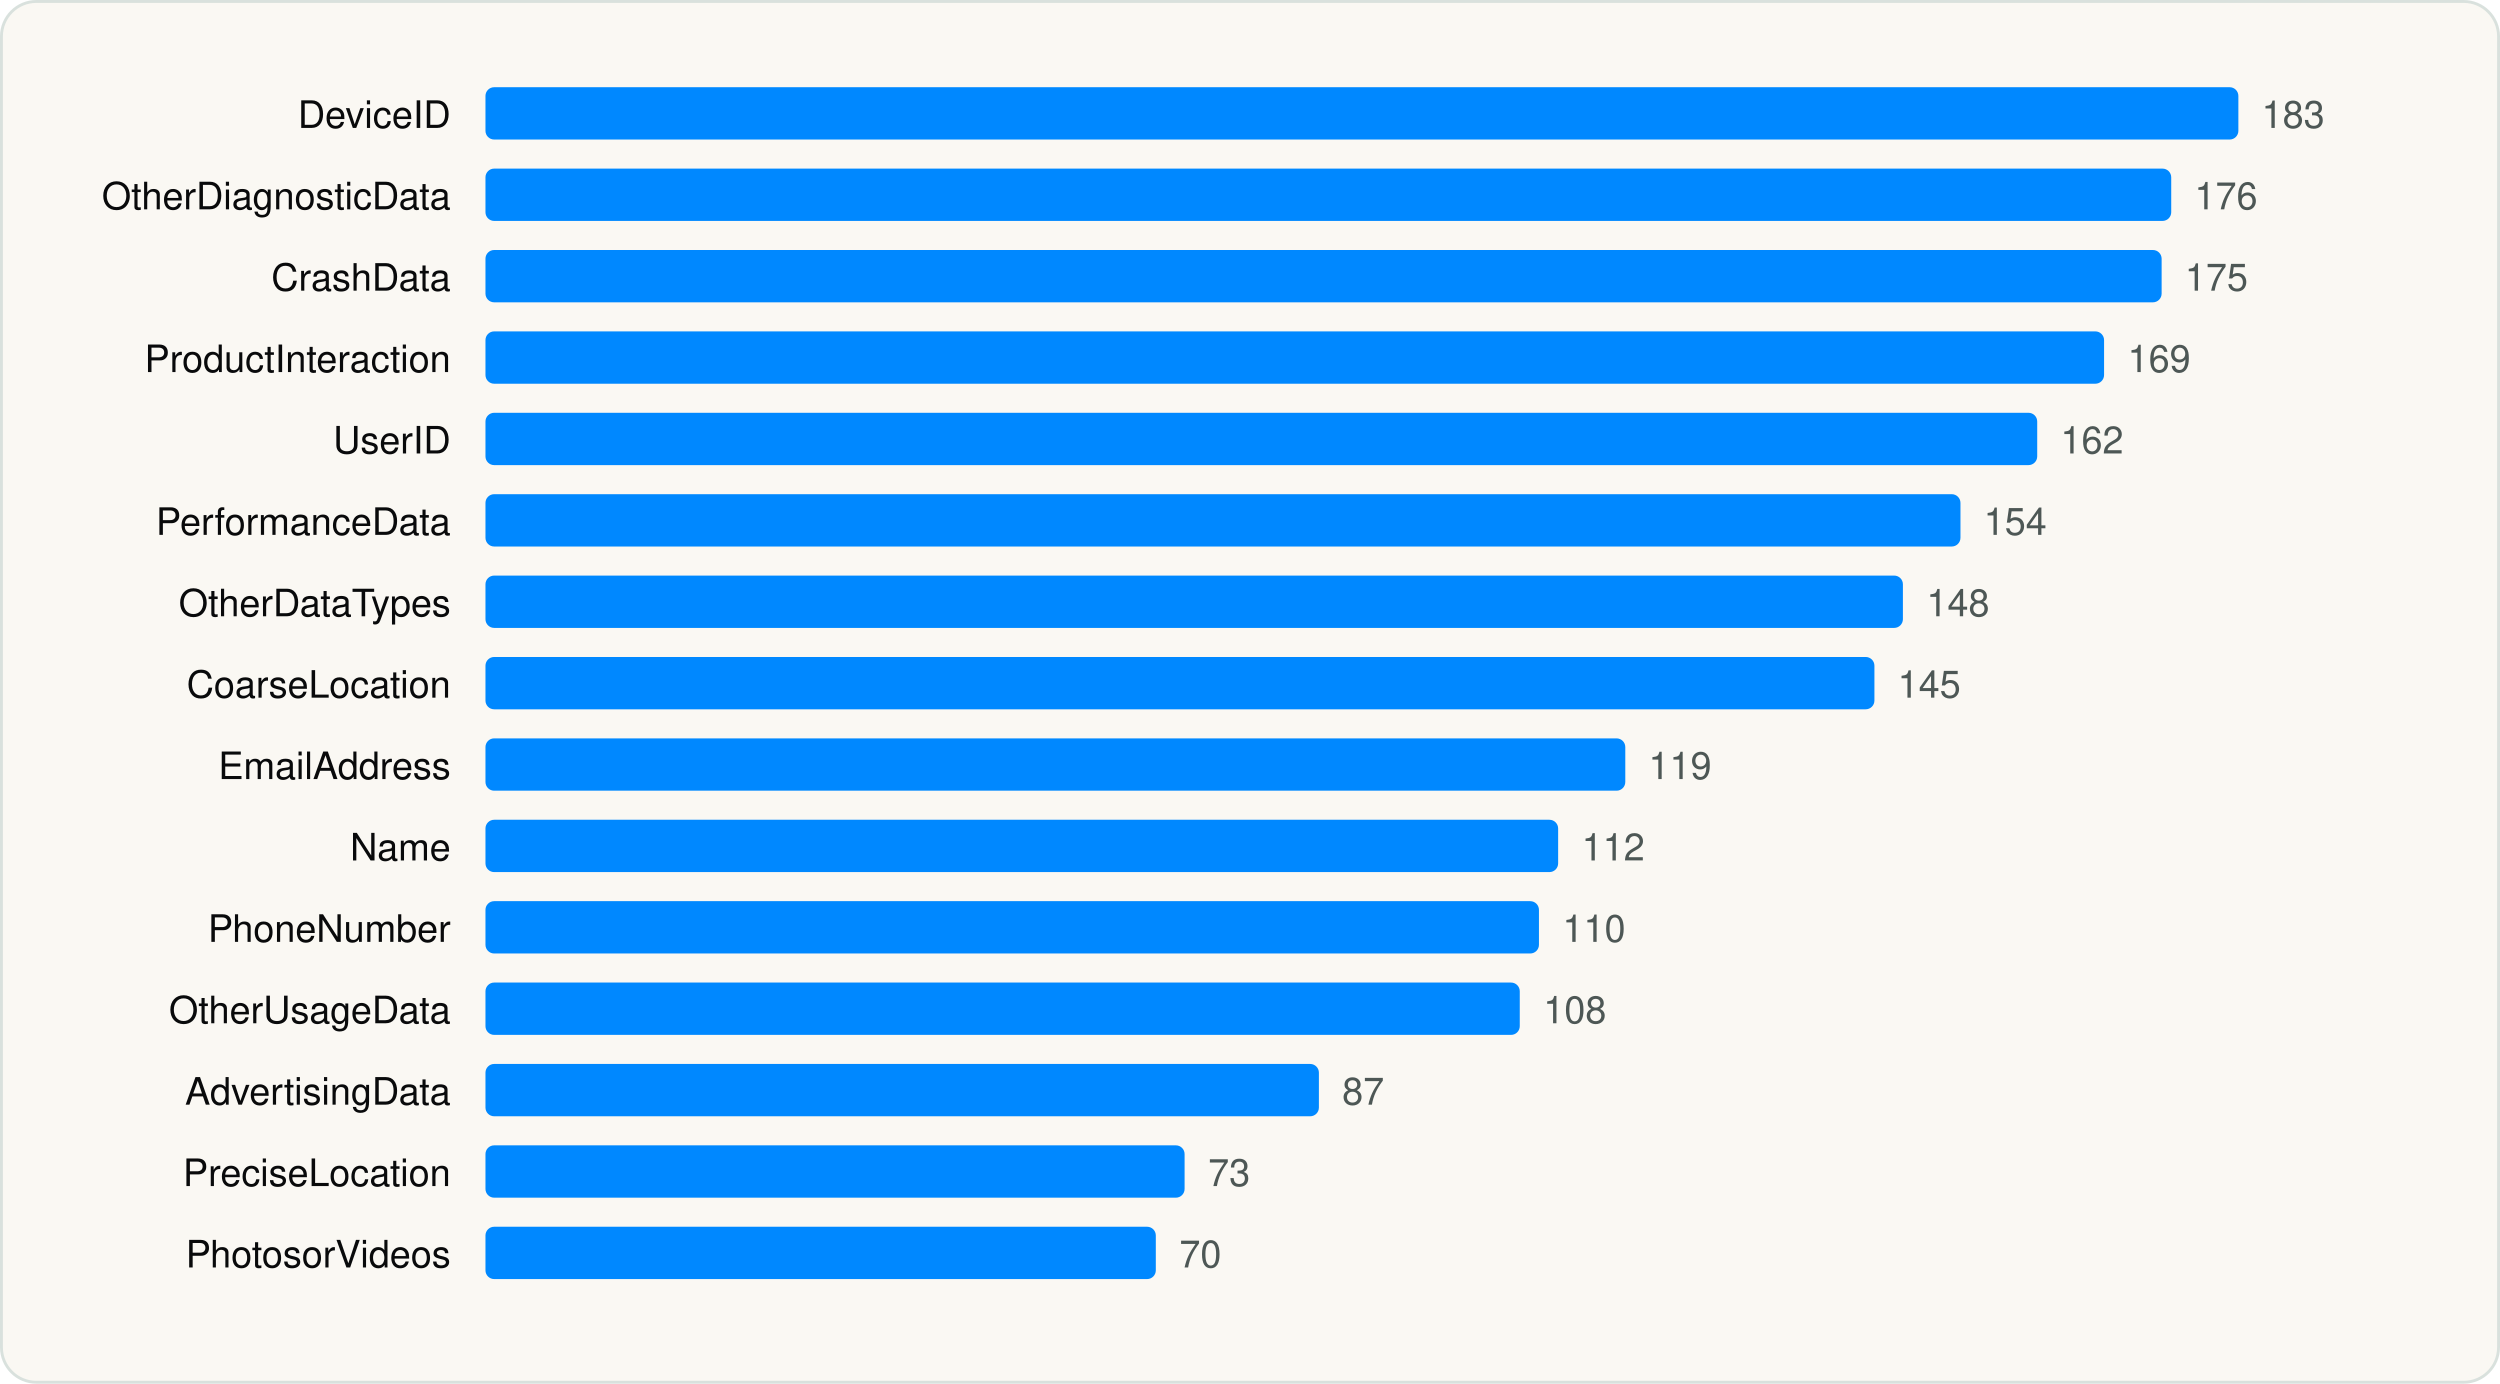
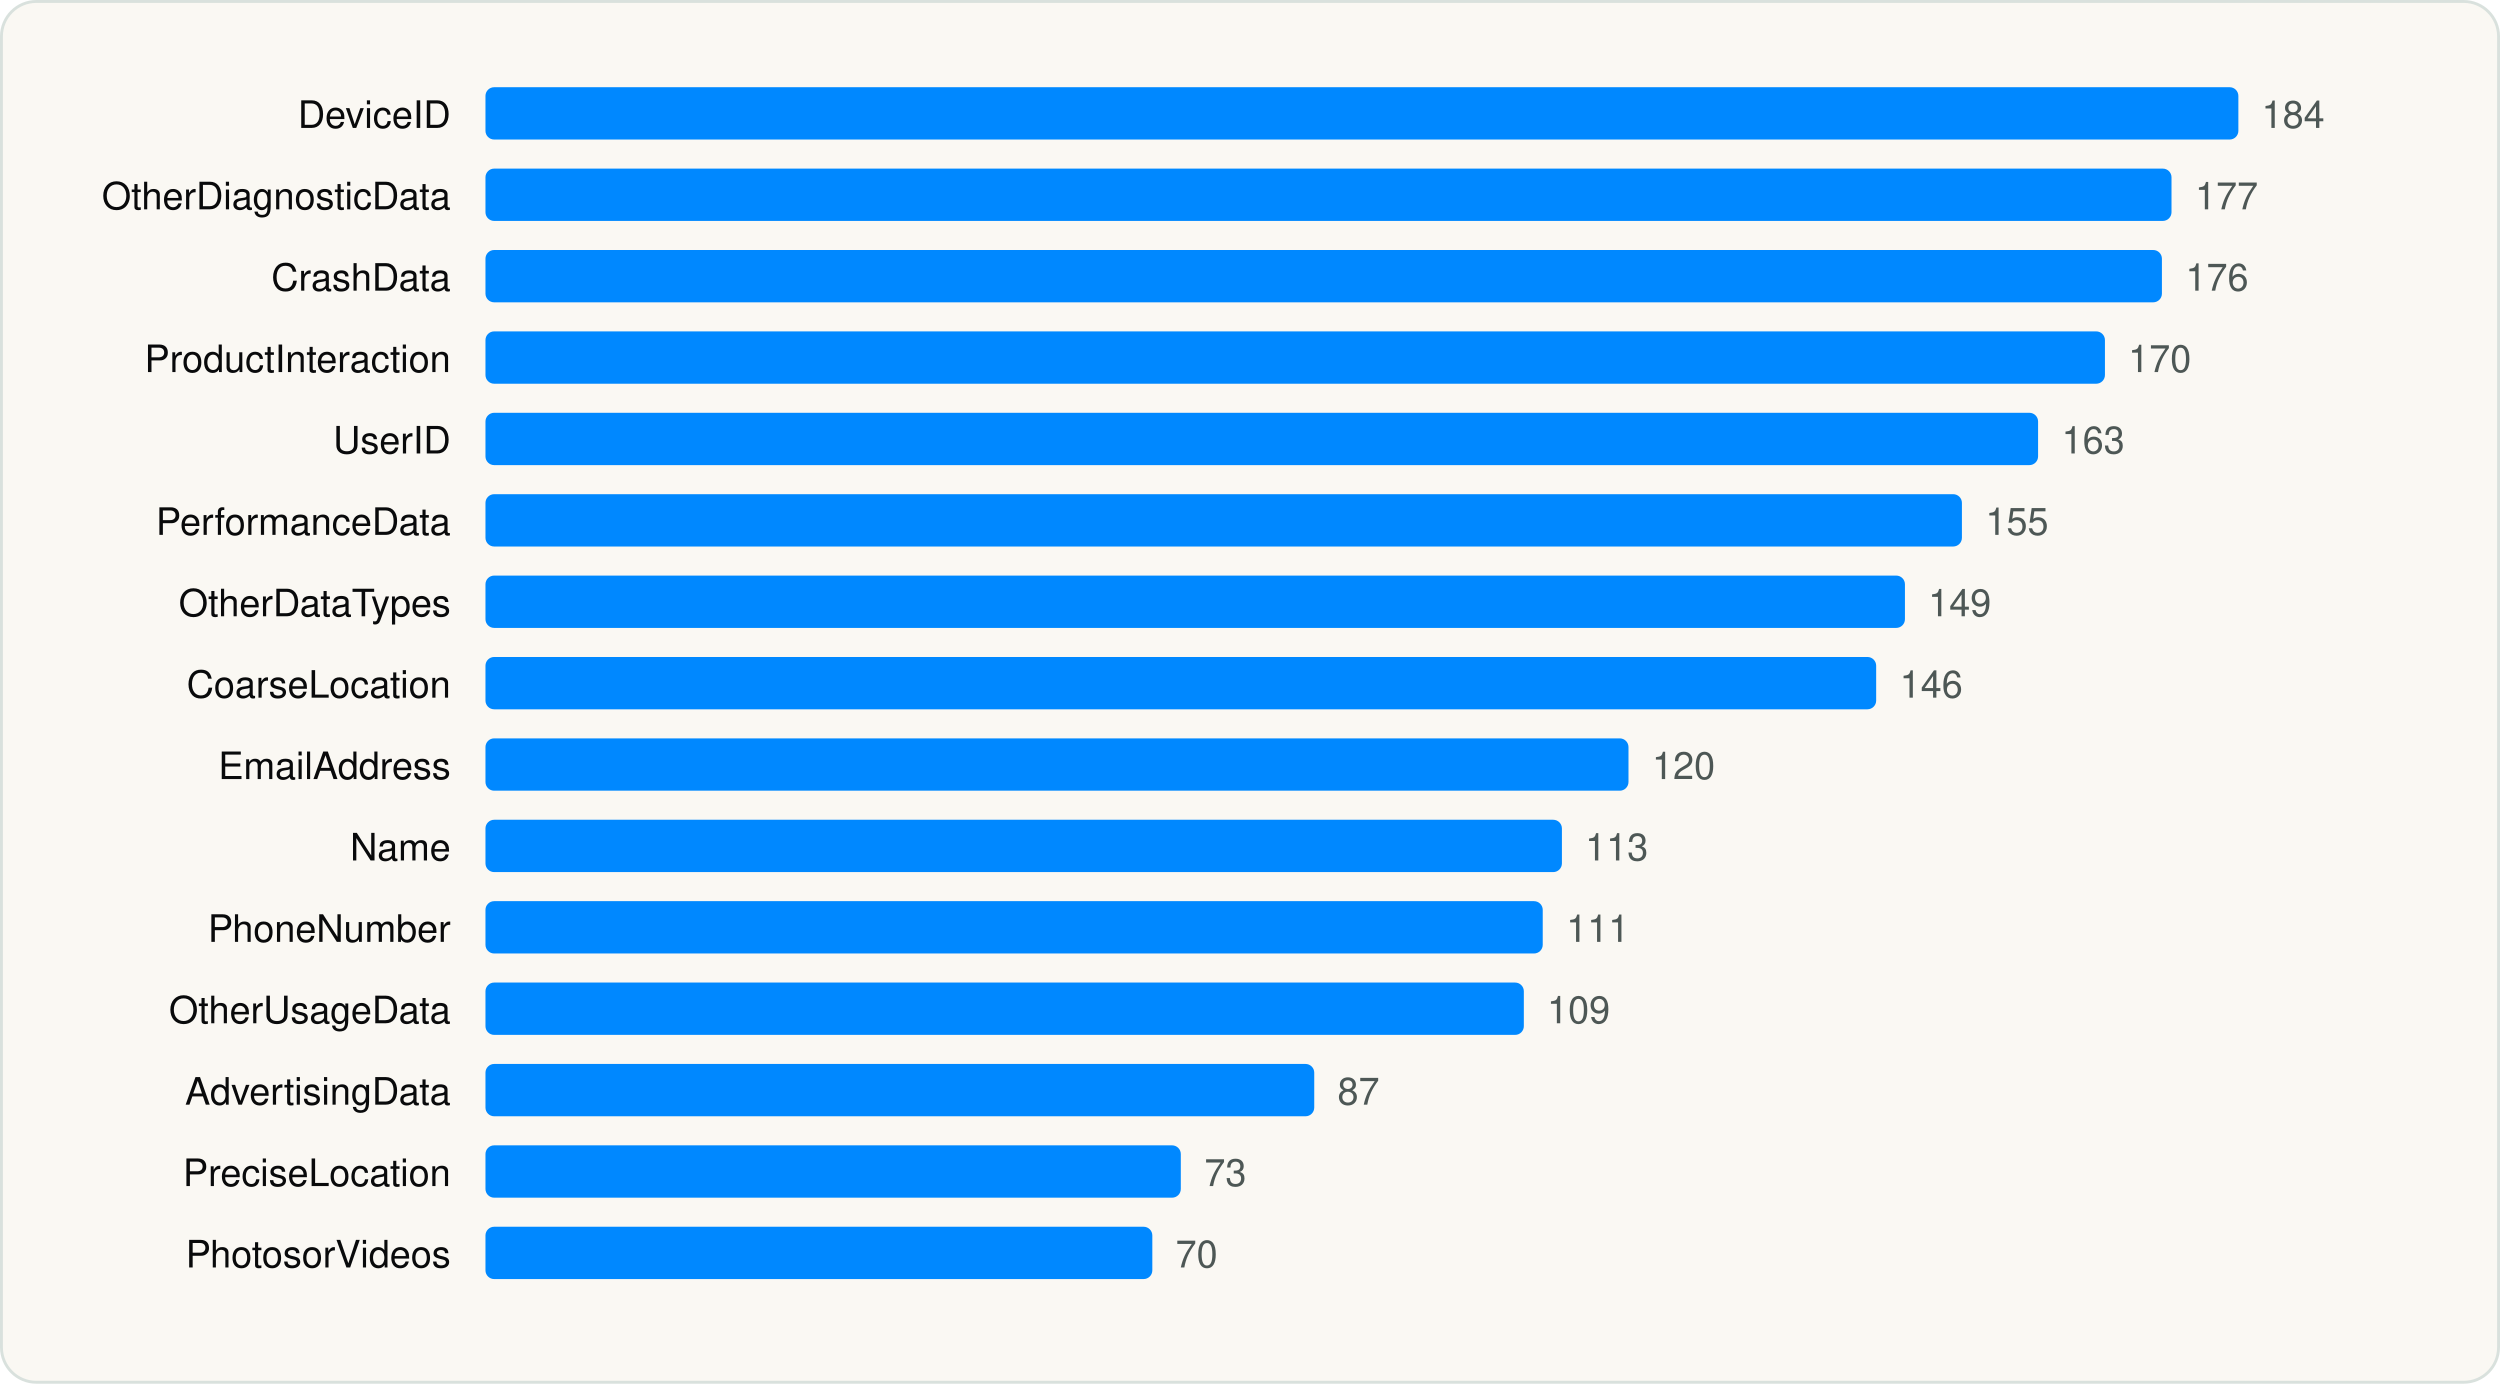
<svg xmlns="http://www.w3.org/2000/svg" viewBox="0 0 860 476" width="860" height="476" role="img" aria-label="Most declared iOS collected data types" font-family="Geist, -apple-system, BlinkMacSystemFont, 'Segoe UI', Helvetica, Arial, sans-serif">
  <rect x="0.5" y="0.5" width="859" height="475" rx="12" fill="#FAF8F3" stroke="#D9E1DD" />
  <g transform="translate(20 20)">
    <text x="135.04" y="24" font-size="13" text-anchor="end" fill="#090A0B">DeviceID</text>
    <rect x="147.0" y="10" width="603.0" height="18" rx="3" fill="#0088FF" />
-     <text x="758.0" y="24" font-size="13" fill="#4D5755">183</text>
+     <text x="758.0" y="24" font-size="13" fill="#4D5755">184</text>
    <text x="135.04" y="52" font-size="13" text-anchor="end" fill="#090A0B">OtherDiagnosticData</text>
-     <rect x="147.0" y="38" width="579.9" height="18" rx="3" fill="#0088FF" />
-     <text x="734.9" y="52" font-size="13" fill="#4D5755">176</text>
+     <rect x="147.0" y="38" width="580.0" height="18" rx="3" fill="#0088FF" />
+     <text x="735.1" y="52" font-size="13" fill="#4D5755">177</text>
    <text x="135.04" y="80" font-size="13" text-anchor="end" fill="#090A0B">CrashData</text>
-     <rect x="147.0" y="66" width="576.6" height="18" rx="3" fill="#0088FF" />
-     <text x="731.6" y="80" font-size="13" fill="#4D5755">175</text>
+     <rect x="147.0" y="66" width="576.7" height="18" rx="3" fill="#0088FF" />
+     <text x="731.8" y="80" font-size="13" fill="#4D5755">176</text>
    <text x="135.04" y="108" font-size="13" text-anchor="end" fill="#090A0B">ProductInteraction</text>
-     <rect x="147.0" y="94" width="556.8" height="18" rx="3" fill="#0088FF" />
-     <text x="711.9" y="108" font-size="13" fill="#4D5755">169</text>
+     <rect x="147.0" y="94" width="557.1" height="18" rx="3" fill="#0088FF" />
+     <text x="712.1" y="108" font-size="13" fill="#4D5755">170</text>
    <text x="135.04" y="136" font-size="13" text-anchor="end" fill="#090A0B">UserID</text>
-     <rect x="147.0" y="122" width="533.8" height="18" rx="3" fill="#0088FF" />
-     <text x="688.8" y="136" font-size="13" fill="#4D5755">162</text>
+     <rect x="147.0" y="122" width="534.1" height="18" rx="3" fill="#0088FF" />
+     <text x="689.2" y="136" font-size="13" fill="#4D5755">163</text>
    <text x="135.04" y="164" font-size="13" text-anchor="end" fill="#090A0B">PerformanceData</text>
-     <rect x="147.0" y="150" width="507.4" height="18" rx="3" fill="#0088FF" />
-     <text x="662.4" y="164" font-size="13" fill="#4D5755">154</text>
+     <rect x="147.0" y="150" width="507.9" height="18" rx="3" fill="#0088FF" />
+     <text x="663.0" y="164" font-size="13" fill="#4D5755">155</text>
    <text x="135.04" y="192" font-size="13" text-anchor="end" fill="#090A0B">OtherDataTypes</text>
-     <rect x="147.0" y="178" width="487.6" height="18" rx="3" fill="#0088FF" />
-     <text x="642.7" y="192" font-size="13" fill="#4D5755">148</text>
+     <rect x="147.0" y="178" width="488.3" height="18" rx="3" fill="#0088FF" />
+     <text x="643.3" y="192" font-size="13" fill="#4D5755">149</text>
    <text x="135.04" y="220" font-size="13" text-anchor="end" fill="#090A0B">CoarseLocation</text>
-     <rect x="147.0" y="206" width="477.8" height="18" rx="3" fill="#0088FF" />
-     <text x="632.8" y="220" font-size="13" fill="#4D5755">145</text>
+     <rect x="147.0" y="206" width="478.4" height="18" rx="3" fill="#0088FF" />
+     <text x="633.5" y="220" font-size="13" fill="#4D5755">146</text>
    <text x="135.04" y="248" font-size="13" text-anchor="end" fill="#090A0B">EmailAddress</text>
-     <rect x="147.0" y="234" width="392.1" height="18" rx="3" fill="#0088FF" />
-     <text x="547.1" y="248" font-size="13" fill="#4D5755">119</text>
+     <rect x="147.0" y="234" width="393.2" height="18" rx="3" fill="#0088FF" />
+     <text x="548.3" y="248" font-size="13" fill="#4D5755">120</text>
    <text x="135.04" y="276" font-size="13" text-anchor="end" fill="#090A0B">Name</text>
-     <rect x="147.0" y="262" width="369.0" height="18" rx="3" fill="#0088FF" />
-     <text x="524.1" y="276" font-size="13" fill="#4D5755">112</text>
+     <rect x="147.0" y="262" width="370.3" height="18" rx="3" fill="#0088FF" />
+     <text x="525.3" y="276" font-size="13" fill="#4D5755">113</text>
    <text x="135.04" y="304" font-size="13" text-anchor="end" fill="#090A0B">PhoneNumber</text>
-     <rect x="147.0" y="290" width="362.4" height="18" rx="3" fill="#0088FF" />
-     <text x="517.5" y="304" font-size="13" fill="#4D5755">110</text>
+     <rect x="147.0" y="290" width="363.7" height="18" rx="3" fill="#0088FF" />
+     <text x="518.8" y="304" font-size="13" fill="#4D5755">111</text>
    <text x="135.04" y="332" font-size="13" text-anchor="end" fill="#090A0B">OtherUsageData</text>
-     <rect x="147.0" y="318" width="355.8" height="18" rx="3" fill="#0088FF" />
-     <text x="510.9" y="332" font-size="13" fill="#4D5755">108</text>
+     <rect x="147.0" y="318" width="357.2" height="18" rx="3" fill="#0088FF" />
+     <text x="512.2" y="332" font-size="13" fill="#4D5755">109</text>
    <text x="135.04" y="360" font-size="13" text-anchor="end" fill="#090A0B">AdvertisingData</text>
-     <rect x="147.0" y="346" width="286.7" height="18" rx="3" fill="#0088FF" />
-     <text x="441.7" y="360" font-size="13" fill="#4D5755">87</text>
+     <rect x="147.0" y="346" width="285.1" height="18" rx="3" fill="#0088FF" />
+     <text x="440.1" y="360" font-size="13" fill="#4D5755">87</text>
    <text x="135.04" y="388" font-size="13" text-anchor="end" fill="#090A0B">PreciseLocation</text>
-     <rect x="147.0" y="374" width="240.5" height="18" rx="3" fill="#0088FF" />
-     <text x="395.6" y="388" font-size="13" fill="#4D5755">73</text>
+     <rect x="147.0" y="374" width="239.2" height="18" rx="3" fill="#0088FF" />
+     <text x="394.3" y="388" font-size="13" fill="#4D5755">73</text>
    <text x="135.04" y="416" font-size="13" text-anchor="end" fill="#090A0B">PhotosorVideos</text>
-     <rect x="147.0" y="402" width="230.6" height="18" rx="3" fill="#0088FF" />
-     <text x="385.7" y="416" font-size="13" fill="#4D5755">70</text>
+     <rect x="147.0" y="402" width="229.4" height="18" rx="3" fill="#0088FF" />
+     <text x="384.4" y="416" font-size="13" fill="#4D5755">70</text>
  </g>
</svg>
